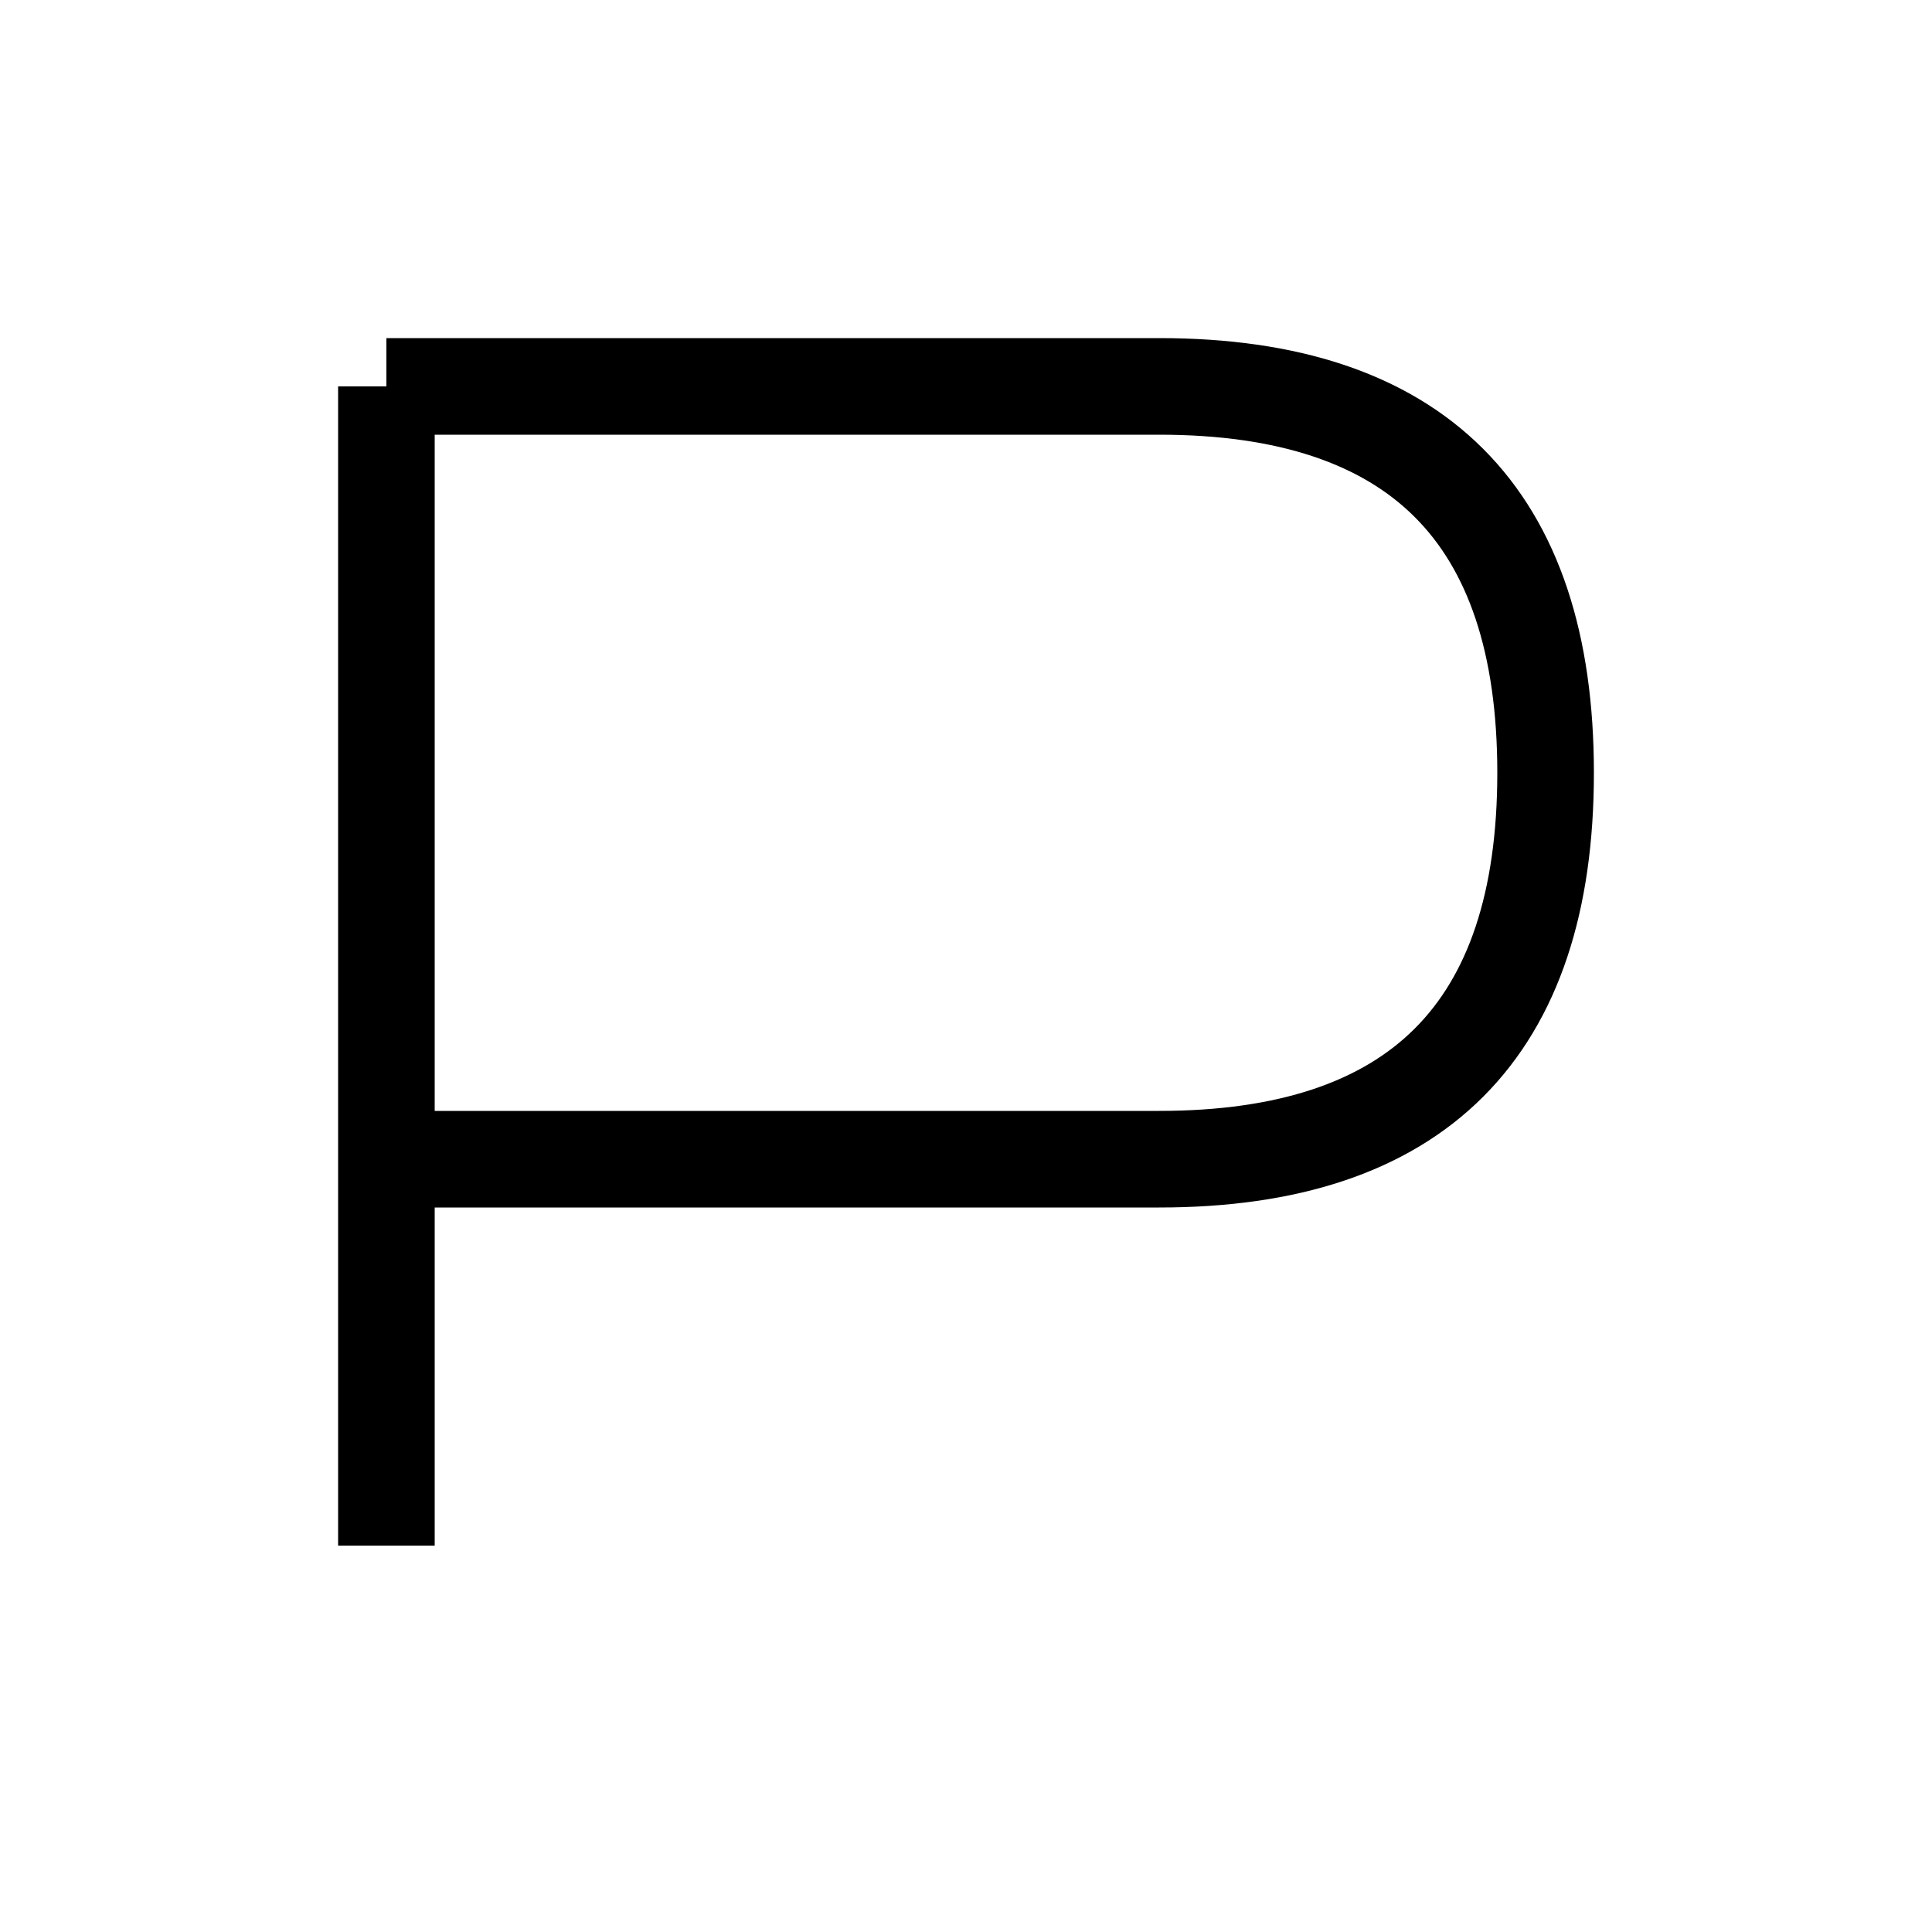
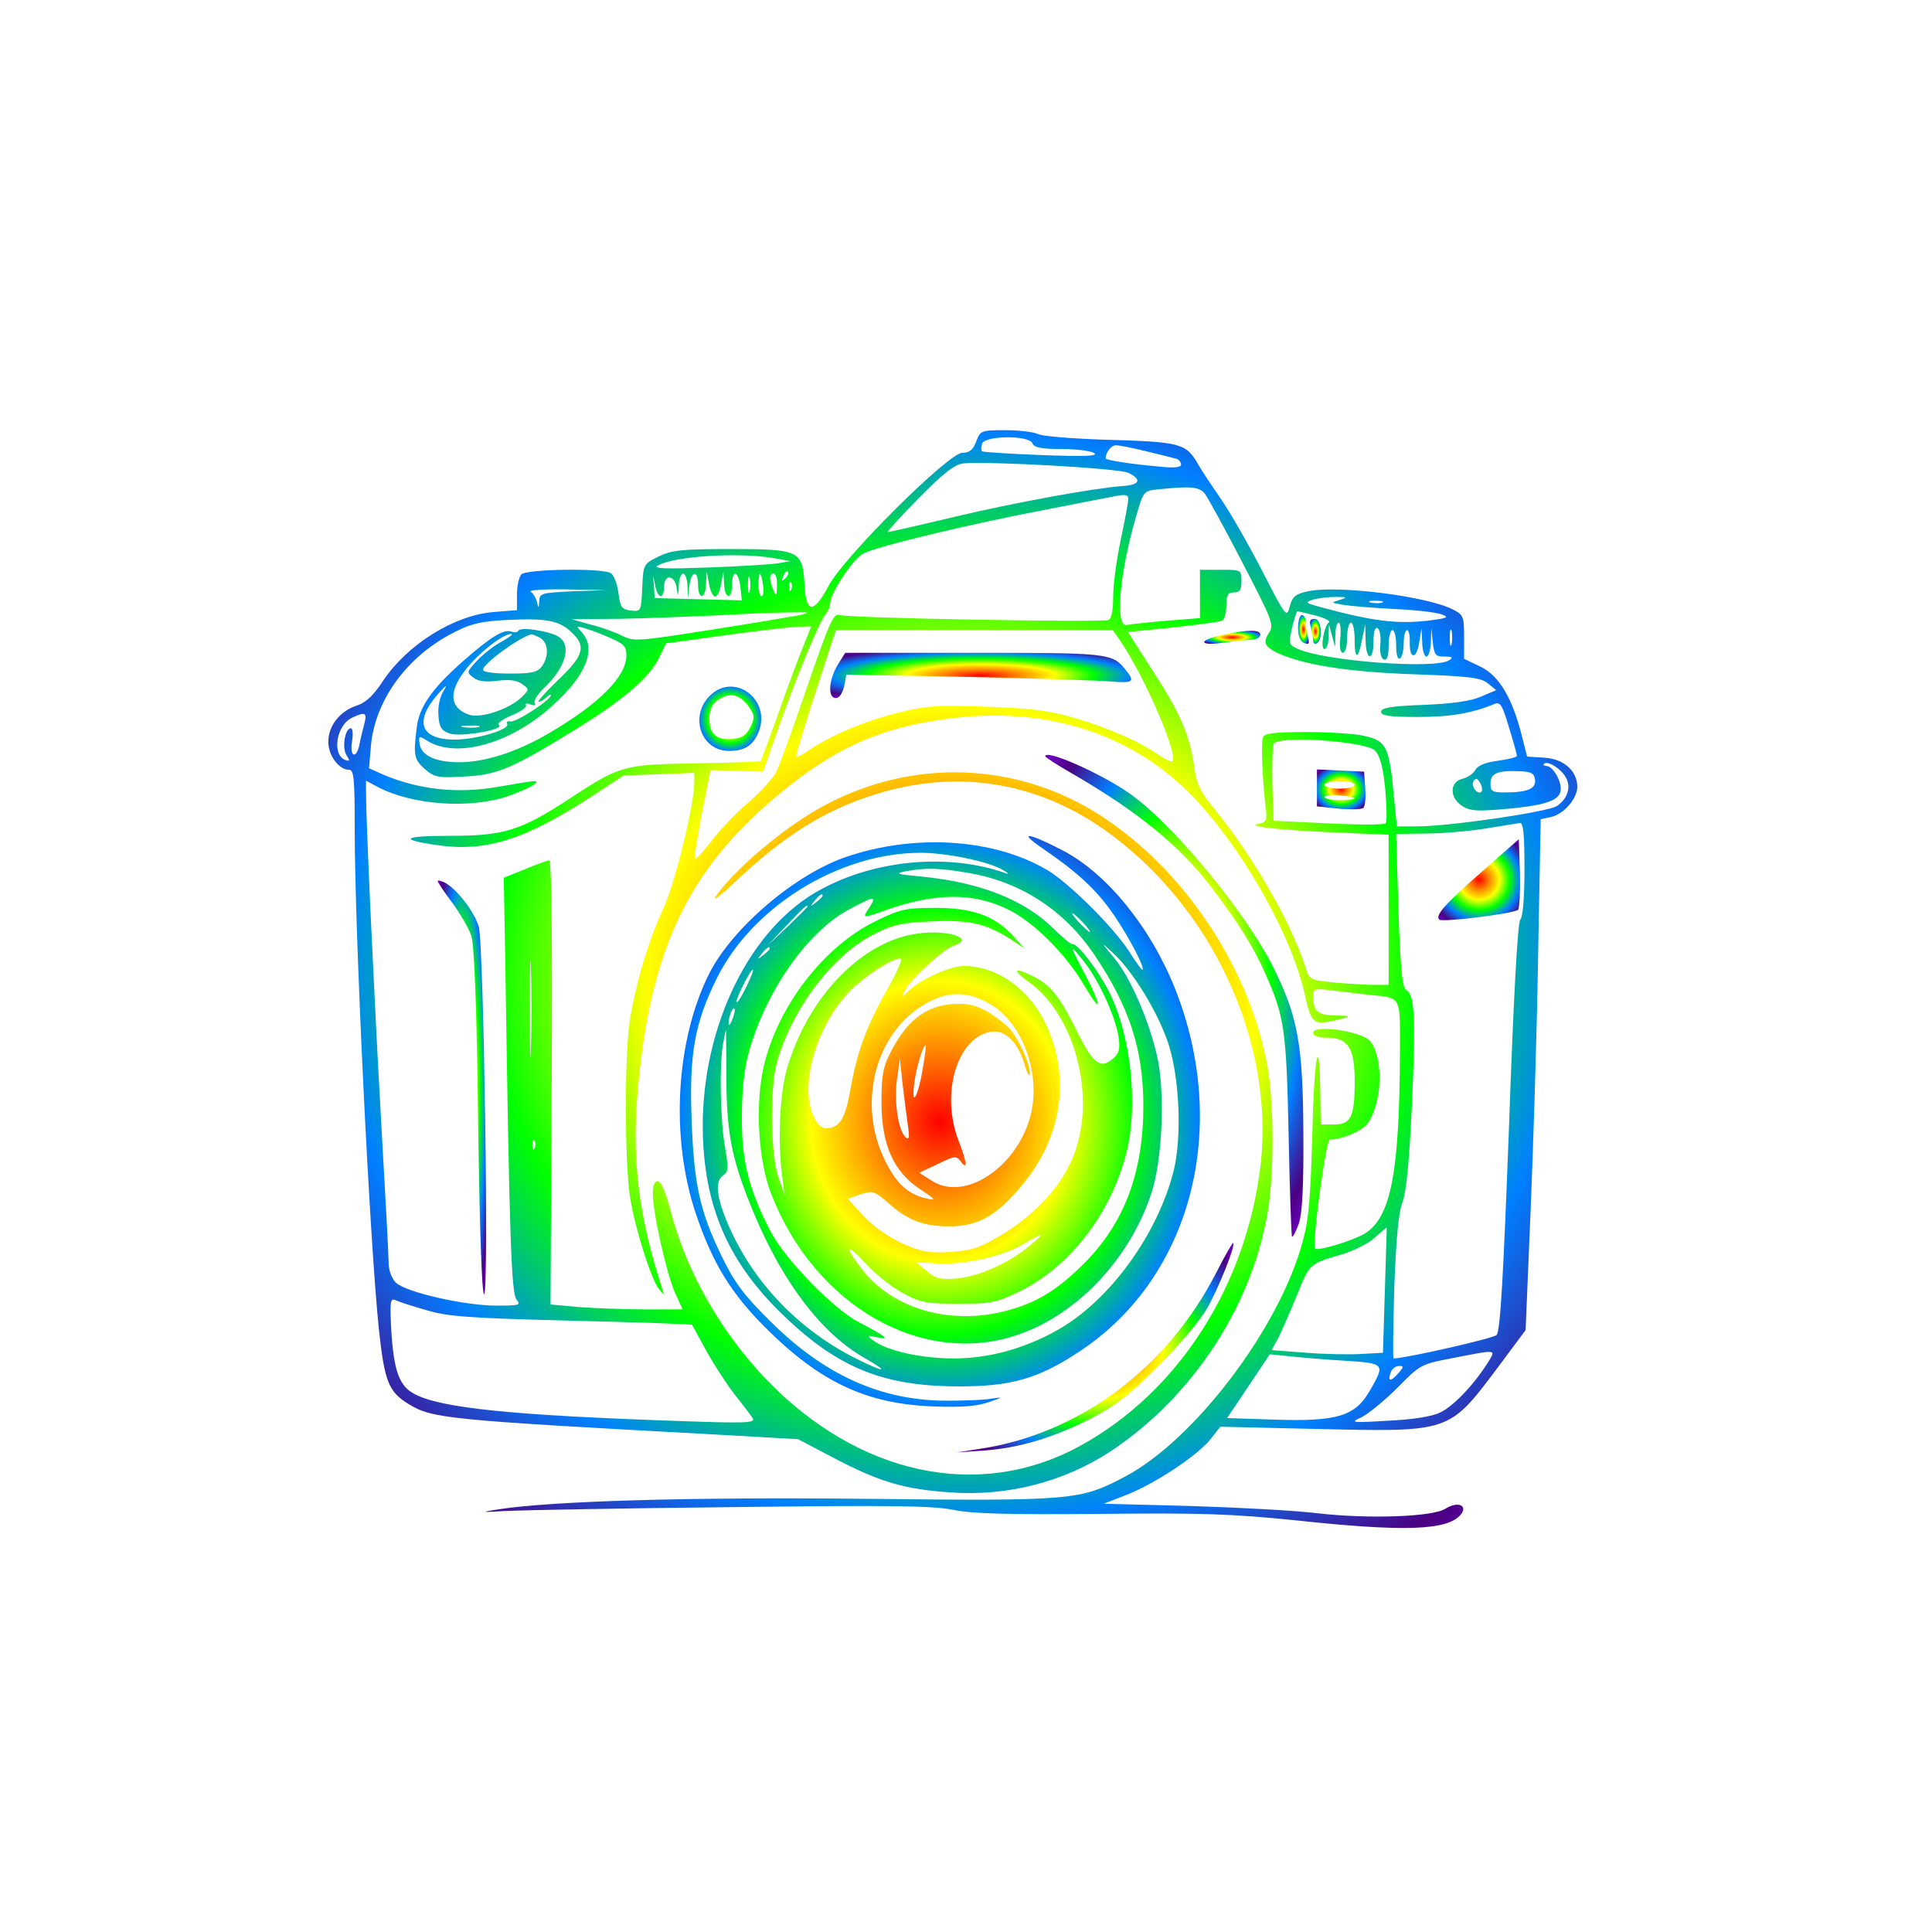
- <svg xmlns="http://www.w3.org/2000/svg" width="100" height="100">
-   <path d="M20 20 V80 M20 20 H60 Q80 20 80 40 T60 60 H20" fill="none" stroke="black" stroke-width="5" />
+ <svg xmlns="http://www.w3.org/2000/svg" version="1.0" width="512pt" height="512pt" viewBox="0 0 512 512" preserveAspectRatio="xMidYMid meet">
+   <defs>
+     <radialGradient id="rainbow" cx="50%" cy="50%" r="75%" fx="50%" fy="50%">
+       <stop offset="0%" stop-color="#FF0000" />
+       <stop offset="16%" stop-color="#FF8000" />
+       <stop offset="33%" stop-color="#FFFF00" />
+       <stop offset="50%" stop-color="#00FF00" />
+       <stop offset="66%" stop-color="#0080FF" />
+       <stop offset="83%" stop-color="#4B0082" />
+       <stop offset="100%" stop-color="#8B00FF" />
+     </radialGradient>
+   </defs>
+   <g transform="translate(0,512) scale(0.1,-0.1)" fill="url(#rainbow)" stroke="none">
+     <path d="M2587 3950 c-8 -22 -18 -30 -37 -30 -37 -1 -315 -277 -355 -354 -39 -73 -59 -72 -63 5 -5 90 -13 94 -196 94 -131 0 -156 -3 -191 -20 -40 -20 -40 -20 -43 -83 -3 -62 -3 -63 -30 -60 -24 3 -28 8 -33 46 -3 24 -12 48 -20 53 -22 14 -223 11 -237 -3 -7 -7 -12 -31 -12 -54 l0 -41 -63 -5 c-104 -9 -226 -85 -291 -181 -26 -40 -46 -59 -71 -67 -45 -15 -75 -54 -75 -96 0 -36 28 -74 55 -74 13 0 15 -24 15 -157 0 -272 39 -1082 64 -1325 15 -138 25 -166 79 -199 63 -38 98 -42 802 -80 l230 -13 101 -53 c117 -61 183 -80 303 -88 151 -11 302 28 426 110 218 145 376 389 416 642 17 113 15 302 -6 398 -54 257 -222 503 -437 643 -223 144 -501 154 -738 25 -101 -55 -231 -164 -283 -238 -11 -16 11 0 49 36 131 124 239 192 374 234 214 67 425 34 607 -94 283 -200 450 -558 414 -885 -37 -323 -219 -607 -481 -749 -267 -145 -586 -76 -831 179 -119 125 -208 282 -250 439 -14 54 -27 85 -36 85 -8 0 -13 -12 -13 -32 0 -52 36 -211 58 -262 l21 -46 -98 0 c-54 0 -133 3 -175 6 l-77 7 3 589 c2 387 0 588 -7 588 -5 -1 -35 -11 -65 -24 l-55 -22 4 -220 c11 -738 16 -881 30 -898 12 -15 7 -16 -54 -16 -85 0 -241 36 -266 61 -11 11 -19 33 -19 52 0 17 -9 187 -20 377 -18 319 -40 791 -40 868 l0 33 32 -17 c92 -48 244 -58 344 -24 54 19 91 40 69 40 -6 0 -48 -7 -94 -15 -108 -19 -210 -8 -305 32 l-38 17 5 59 c11 124 99 242 226 304 41 21 72 27 135 30 103 5 137 -1 170 -32 40 -37 34 -62 -35 -127 -33 -32 -56 -58 -52 -58 5 0 14 5 21 12 7 7 12 9 12 6 0 -13 -93 -73 -107 -70 -8 2 -12 -1 -9 -6 9 -15 -81 -42 -139 -42 -91 0 -108 48 -45 120 23 26 27 28 15 8 -10 -16 -15 -42 -13 -65 2 -31 8 -39 30 -47 29 -10 149 11 130 23 -6 3 9 15 34 25 24 10 41 22 38 27 -3 5 3 6 12 2 11 -4 15 -2 11 4 -3 5 7 23 24 39 56 53 74 109 43 134 -18 16 -103 30 -110 19 -2 -5 -11 -6 -18 -3 -21 8 -56 -14 -131 -80 -81 -72 -115 -120 -121 -177 -9 -71 -6 -83 22 -107 25 -22 35 -24 103 -20 89 4 128 21 301 128 126 78 193 136 218 190 l17 35 160 22 c88 12 175 22 192 22 l33 1 -21 -52 c-12 -29 -42 -109 -66 -178 -25 -69 -46 -126 -47 -127 -1 -2 -79 -4 -172 -6 -192 -3 -200 -5 -337 -95 -127 -83 -171 -97 -314 -97 -126 0 -139 -10 -32 -25 127 -18 231 15 408 130 l84 55 94 3 93 4 0 -25 c0 -60 -51 -267 -83 -337 -39 -84 -71 -191 -88 -295 -14 -89 -14 -379 1 -469 13 -82 56 -218 77 -243 14 -17 14 -17 8 2 -62 190 -81 340 -65 522 32 374 133 588 373 787 154 129 285 185 482 205 237 24 452 -46 605 -199 133 -132 271 -372 307 -532 19 -85 22 -87 98 -68 27 7 25 8 -16 9 -48 1 -59 11 -59 52 0 18 5 20 43 15 23 -3 69 -8 101 -12 92 -9 86 0 86 -148 -1 -324 -24 -442 -93 -485 -32 -19 -124 -47 -132 -40 -9 9 29 289 39 289 34 0 88 24 102 45 38 58 40 173 5 216 -21 26 -151 45 -151 22 0 -8 13 -13 35 -13 58 0 75 -26 75 -116 0 -94 -10 -114 -55 -114 l-35 0 -1 78 c-2 173 -16 112 -21 -93 -5 -178 -9 -235 -26 -296 -61 -228 -287 -526 -472 -623 -118 -62 -138 -64 -686 -58 -470 5 -833 -6 -974 -28 -49 -8 -47 -8 25 -4 44 2 312 7 595 10 414 5 529 4 585 -7 53 -11 149 -13 390 -11 270 3 351 0 518 -17 288 -31 403 -27 438 15 20 25 -8 36 -40 16 -33 -22 -205 -28 -342 -12 -57 7 -207 15 -334 19 l-230 6 59 23 c75 29 189 104 224 148 l26 33 261 -6 c347 -8 345 -9 472 160 l76 102 13 310 c7 171 17 475 20 677 l7 367 28 6 c34 8 69 49 69 80 0 42 -36 74 -87 77 l-46 3 -14 55 c-25 100 -60 159 -109 183 l-44 21 0 58 c0 54 -2 59 -30 73 -68 35 -307 65 -384 48 -33 -7 -41 -14 -48 -40 -8 -31 -10 -29 -72 92 -35 68 -85 156 -112 195 -27 39 -54 80 -59 90 -33 56 -44 59 -255 65 -83 3 -160 9 -170 15 -10 5 -49 10 -85 10 -65 0 -67 -1 -78 -30z m149 -5 c5 -11 23 -15 78 -15 39 0 78 -5 86 -11 11 -8 -29 -9 -139 -5 -84 3 -156 8 -159 10 -2 3 -2 12 1 21 9 21 125 22 133 0z m302 -21 c37 -9 73 -18 80 -20 6 -2 12 -9 12 -15 0 -8 -19 -10 -62 -5 -72 6 -138 17 -138 21 0 16 15 35 27 35 8 0 45 -7 81 -16z m-48 -57 c37 -18 31 -32 -15 -35 -78 -6 -282 -43 -447 -82 -92 -22 -171 -40 -175 -40 -4 0 33 40 82 90 67 68 96 90 119 92 67 6 411 -13 436 -25z m202 -54 c8 -10 53 -92 100 -183 80 -154 85 -166 71 -187 -18 -27 -11 -39 33 -58 71 -29 183 -46 352 -52 146 -5 177 -9 195 -24 l22 -18 -40 -17 c-27 -12 -77 -19 -152 -22 -87 -3 -113 -8 -113 -18 0 -11 22 -14 98 -14 87 0 144 10 204 35 14 5 20 -5 37 -63 12 -38 21 -72 21 -75 0 -4 -23 -9 -50 -13 -33 -4 -54 -13 -60 -24 -5 -10 -21 -21 -35 -24 -34 -9 -34 -50 0 -72 20 -13 39 -14 102 -9 109 9 151 21 158 46 7 22 -18 69 -37 69 -6 0 -9 3 -6 6 10 9 46 -14 58 -37 14 -26 4 -56 -24 -75 -25 -16 -285 -54 -371 -54 l-53 0 -7 68 c-13 144 -19 158 -80 172 -22 5 -90 10 -151 10 -88 0 -113 -3 -117 -14 -6 -14 -1 -121 8 -193 3 -26 0 -32 -18 -36 -40 -6 41 -16 196 -23 l147 -6 0 -199 0 -199 -37 0 c-21 0 -68 3 -105 6 -67 7 -68 7 -79 43 -40 121 -140 295 -243 420 -33 40 -45 64 -50 101 -12 89 -36 146 -107 256 l-70 109 118 12 c65 7 124 15 131 18 6 2 12 20 12 40 0 28 4 35 20 35 16 0 20 7 20 30 0 30 -1 30 -55 30 l-55 0 0 -64 0 -64 -87 -7 c-49 -4 -96 -9 -105 -11 -34 -10 -23 130 23 288 19 66 20 67 57 71 86 9 109 7 124 -10z m-202 -16 c0 -8 -9 -56 -20 -108 -11 -52 -20 -119 -20 -151 0 -36 -5 -58 -12 -61 -20 -7 -691 5 -712 13 -17 6 -26 -14 -87 -190 -37 -109 -74 -211 -82 -226 -8 -16 -42 -53 -74 -81 -33 -28 -77 -74 -98 -102 -21 -28 -41 -49 -43 -46 -3 2 6 56 18 119 l23 115 69 -2 70 -2 39 110 c52 148 110 286 126 306 7 8 13 22 13 30 0 27 61 119 88 132 35 19 286 79 482 116 85 17 164 32 175 34 37 8 45 7 45 -6z m-940 -156 l45 -8 -35 -6 c-19 -3 -102 -8 -185 -11 -111 -4 -145 -3 -132 5 42 25 213 36 307 20z m31 -54 c-10 -9 -11 -8 -5 6 3 10 9 15 12 12 3 -3 0 -11 -7 -18z m-330 -47 c5 0 9 11 9 25 0 34 28 32 33 -2 4 -26 4 -26 6 5 0 17 6 32 11 32 6 0 11 -15 12 -32 l1 -33 4 33 c5 40 23 42 23 2 0 -41 20 -38 21 3 l2 32 6 -33 c3 -18 11 -33 16 -33 6 0 13 15 16 33 l6 33 2 -32 c1 -41 21 -44 21 -3 0 42 17 38 22 -5 l4 -36 -115 3 -116 3 -2 33 c-3 32 -3 32 3 2 3 -16 9 -30 15 -30z m236 13 c-3 -10 -5 -2 -5 17 0 19 2 27 5 18 2 -10 2 -26 0 -35z m35 17 c3 -16 1 -30 -4 -30 -4 0 -8 14 -8 30 0 17 2 30 4 30 2 0 6 -13 8 -30z m37 -2 c0 -28 -2 -30 -9 -13 -12 28 -12 45 0 45 6 0 10 -15 9 -32z m38 -10 c-3 -8 -6 -5 -6 6 -1 11 2 17 5 13 3 -3 4 -12 1 -19z m-579 -5 c-83 -4 -88 -5 -89 -26 -1 -20 -2 -20 -6 -2 -3 11 -10 23 -17 27 -6 4 36 7 94 6 l105 -2 -87 -3z m2032 -23 c-24 -7 -23 -7 10 -13 19 -3 80 -8 135 -11 55 -2 111 -9 125 -14 22 -8 17 -10 -37 -17 -82 -9 -147 -1 -283 36 -41 11 -43 13 -20 20 14 4 41 7 60 7 31 0 32 -1 10 -8z m113 -7 c-7 -2 -21 -2 -30 0 -10 3 -4 5 12 5 17 0 24 -2 18 -5z m-1548 -34 c-22 -4 -128 -22 -237 -39 -184 -29 -198 -30 -227 -16 -17 9 -54 23 -83 30 l-53 15 125 1 c69 1 184 6 255 9 72 4 159 8 195 8 59 1 62 0 25 -8z m1371 0 c25 -7 41 -15 36 -18 -13 -9 -24 -71 -12 -71 6 0 11 15 11 33 l1 32 8 -30 8 -30 1 33 c0 17 4 32 9 32 4 0 6 -18 4 -40 -3 -25 0 -40 7 -40 6 0 11 17 11 40 0 22 5 40 10 40 6 0 10 -21 10 -47 0 -53 10 -51 20 4 l8 38 1 -42 c1 -55 21 -57 21 -2 0 26 4 38 11 34 6 -4 9 -23 7 -43 -2 -22 2 -37 10 -40 8 -2 12 9 12 37 0 23 5 41 10 41 6 0 10 -18 10 -41 0 -24 4 -38 10 -34 6 3 10 22 10 41 0 19 4 34 9 34 4 0 8 -15 7 -32 -1 -46 18 -46 25 -1 l6 38 2 -37 c0 -21 6 -38 11 -38 6 0 11 17 12 38 l1 37 4 -37 c4 -34 7 -38 31 -38 21 0 24 -2 12 -10 -37 -24 -332 -2 -402 31 -23 10 -23 13 -14 55 6 24 12 44 14 44 2 0 24 -5 48 -11z m-1868 -60 c35 -15 42 -22 42 -46 0 -56 -72 -128 -205 -206 -85 -50 -170 -77 -238 -77 -63 0 -101 18 -105 49 -3 21 -2 22 20 8 77 -48 220 -9 331 92 90 80 118 151 80 194 -17 19 -17 19 7 12 14 -4 44 -15 68 -26z m2229 -16 c-3 -10 -5 -2 -5 17 0 19 2 27 5 18 2 -10 2 -26 0 -35z m-879 10 c65 -95 155 -303 139 -320 -3 -3 -18 4 -34 15 -51 36 -131 71 -220 98 -72 21 -116 27 -238 31 -133 5 -160 3 -240 -17 -87 -22 -181 -62 -237 -102 -16 -11 -28 -16 -28 -11 0 4 23 81 52 170 l53 163 367 0 367 0 19 -27z m-1638 -3 c-19 -10 -48 -32 -65 -50 -29 -31 -29 -32 -10 -46 13 -10 33 -12 65 -8 31 4 51 1 64 -9 19 -14 19 -14 -1 -34 -32 -32 -110 -58 -140 -47 -57 20 -55 69 5 136 37 41 88 78 107 78 6 -1 -6 -9 -25 -20z m101 10 c22 -13 25 -48 5 -76 -12 -16 -27 -19 -85 -19 -43 0 -71 4 -71 10 0 16 96 86 128 94 2 1 12 -4 23 -9z m-465 -226 c-4 -15 -10 -39 -13 -55 -8 -42 -27 -36 -20 6 3 19 2 35 -3 35 -16 0 -24 -52 -12 -71 10 -15 9 -17 -3 -13 -36 14 -24 92 18 112 34 16 40 14 33 -14z m302 -11 c-10 -2 -28 -2 -40 0 -13 2 -5 4 17 4 22 1 32 -1 23 -4z m2376 -62 c13 -14 21 -42 27 -102 4 -46 5 -87 1 -91 -4 -4 -72 -4 -152 0 l-145 7 -3 94 c-1 52 0 101 3 109 9 24 243 8 269 -17z m424 -77 c3 -24 -19 -34 -80 -34 -34 0 -38 3 -38 24 0 27 19 35 80 32 28 -1 36 -6 38 -22z m-142 -32 c-10 -10 -29 15 -21 28 6 9 10 8 17 -4 6 -10 7 -20 4 -24z m114 -205 c0 -74 -4 -127 -11 -134 -7 -7 -18 -205 -30 -549 -15 -398 -23 -542 -33 -552 -9 -9 -242 -62 -273 -62 -2 0 -1 84 2 188 5 130 11 199 22 227 10 28 18 109 25 264 10 229 7 285 -16 298 -10 6 -15 60 -20 211 l-6 202 77 1 c43 0 114 6 158 13 44 7 86 14 93 15 9 1 12 -30 12 -122z m-2633 -474 c-1 -59 -3 -13 -3 102 0 116 2 164 3 108 2 -56 2 -151 0 -210z m10 -265 c-3 -8 -6 -5 -6 6 -1 11 2 17 5 13 3 -3 4 -12 1 -19z m2253 -378 l-5 -165 -55 -3 c-30 -2 -97 -1 -147 3 l-93 7 17 31 c9 18 31 68 49 112 35 87 33 85 117 110 32 9 73 29 90 45 18 16 32 28 32 27 0 -1 -2 -76 -5 -167z m-2540 -52 c56 -17 111 -21 383 -28 175 -4 319 -9 321 -11 1 -2 19 -34 39 -71 20 -36 54 -88 75 -115 21 -26 42 -54 47 -62 7 -12 -21 -13 -191 -7 -441 15 -633 34 -704 71 -42 21 -56 61 -63 168 -4 79 -3 88 12 81 9 -4 45 -16 81 -26z m2813 -139 c-38 -60 -92 -116 -126 -132 -21 -11 -74 -19 -138 -22 -99 -6 -102 -5 -71 9 18 9 61 44 95 78 61 62 63 63 147 79 119 23 115 24 93 -12z m-380 5 c108 -7 108 -8 68 -78 -39 -69 -86 -84 -257 -78 l-122 4 57 85 56 84 50 -5 c28 -3 94 -9 148 -12z m142 -34 c-20 -23 -29 -21 -19 4 3 9 13 16 22 16 13 0 12 -3 -3 -20z" />
+     <path d="M3238 3437 c-65 -14 -61 -30 5 -20 28 4 62 7 75 8 12 0 22 6 22 13 0 14 -34 14 -102 -1z" />
+     <path d="M3440 3456 c0 -22 6 -36 16 -40 13 -5 15 -2 10 16 -3 13 -6 31 -6 41 0 9 -4 17 -10 17 -5 0 -10 -15 -10 -34z" />
+     <path d="M3474 3458 c3 -13 6 -29 6 -36 0 -7 5 -10 10 -7 17 11 12 65 -6 65 -12 0 -15 -6 -10 -22z" />
+     <path d="M2220 3358 c-24 -40 -27 -88 -5 -88 9 0 18 13 22 31 l6 31 321 -6 c177 -4 347 -9 379 -12 61 -5 66 -1 39 32 -34 43 -47 44 -401 44 l-341 0 -20 -32z" />
+     <path d="M3490 3032 l0 -49 57 -6 c32 -3 62 -2 66 2 5 5 7 28 5 52 l-3 44 -62 3 -63 3 0 -49z m100 8 c0 -5 -18 -10 -40 -10 -22 0 -40 5 -40 10 0 6 18 10 40 10 22 0 40 -4 40 -10z m0 -36 c0 -2 -18 -4 -40 -4 -22 0 -40 3 -40 8 0 4 18 6 40 4 22 -2 40 -6 40 -8z" />
+     <path d="M3926 2809 c-97 -85 -123 -115 -112 -126 7 -8 199 16 209 26 4 4 6 48 5 97 l-3 90 -99 -87z" />
+     <path d="M1879 3274 c-52 -55 -20 -144 53 -144 41 0 63 14 78 49 36 88 -67 163 -131 95z m104 -25 c17 -24 18 -30 6 -55 -11 -22 -22 -30 -47 -32 -43 -4 -62 12 -62 54 0 23 7 38 23 49 30 21 56 16 80 -16z" />
+     <path d="M2770 3116 c0 -3 33 -24 73 -47 172 -100 282 -189 366 -299 73 -96 114 -161 145 -232 50 -112 55 -148 61 -427 3 -145 7 -266 9 -268 2 -3 10 13 18 34 9 28 13 94 12 243 -1 232 -15 307 -79 435 -75 151 -272 388 -387 466 -78 53 -218 114 -218 95z" />
+     <path d="M2761 2873 c98 -67 147 -113 193 -181 40 -59 83 -142 73 -142 -2 0 -18 22 -35 49 -42 65 -161 183 -218 216 -141 83 -351 96 -532 34 -136 -47 -300 -187 -362 -308 -90 -179 -104 -438 -35 -640 44 -130 93 -209 185 -301 143 -142 265 -200 440 -207 78 -3 117 0 150 11 37 13 39 14 11 10 -19 -4 -75 -6 -125 -6 -173 1 -323 69 -466 212 -69 68 -94 102 -127 170 -58 119 -74 191 -80 361 -7 176 8 259 68 379 95 189 324 330 539 330 68 0 179 -23 217 -45 15 -9 19 -13 8 -9 -164 58 -377 32 -523 -63 -181 -120 -295 -391 -278 -660 11 -177 73 -311 201 -438 149 -147 270 -198 470 -199 147 -1 220 21 334 98 290 197 390 590 245 956 -65 163 -181 306 -299 367 -91 47 -118 50 -54 6z m-191 -67 c137 -24 251 -99 330 -216 93 -138 130 -251 130 -401 0 -175 -50 -308 -153 -413 -73 -74 -130 -109 -212 -130 -148 -39 -301 6 -382 112 -48 63 -40 69 14 11 26 -28 70 -63 98 -77 44 -24 62 -27 145 -27 88 0 101 3 163 33 133 66 241 206 282 367 32 125 12 311 -45 425 -29 58 -85 131 -98 128 -4 -1 -27 18 -52 43 -77 75 -194 121 -348 136 -65 6 -72 8 -42 14 56 10 90 9 170 -5z m-390 -60 c0 -2 -8 -10 -17 -17 -16 -13 -17 -12 -4 4 13 16 21 21 21 13z m489 -35 c68 -32 155 -118 204 -202 46 -78 49 -62 5 24 -45 85 -45 88 -8 42 40 -49 85 -146 94 -201 5 -33 2 -45 -13 -58 -34 -31 -54 -16 -97 71 -46 94 -71 125 -121 148 -47 23 -51 14 -7 -17 131 -94 185 -330 109 -483 -35 -73 -102 -141 -185 -190 -53 -32 -77 -39 -131 -43 -57 -3 -76 0 -128 23 -37 17 -77 45 -103 73 l-41 45 34 12 c32 10 36 9 73 -23 51 -46 94 -62 161 -62 72 0 119 24 179 92 117 129 146 291 81 437 -44 98 -131 161 -221 161 -36 0 -111 -34 -143 -63 -22 -21 -23 -21 -13 -2 15 30 104 111 130 119 58 19 -16 43 -96 32 -149 -20 -292 -169 -347 -360 -18 -63 -24 -187 -13 -276 l7 -55 -16 45 c-21 59 -23 237 -4 305 41 143 149 286 259 340 47 24 73 30 148 33 101 5 145 -5 209 -45 l40 -26 -34 37 c-49 51 -109 71 -208 70 -73 0 -90 -4 -156 -37 -135 -67 -256 -224 -293 -383 -23 -100 -15 -247 19 -336 115 -299 404 -464 658 -374 157 55 295 203 351 376 29 90 36 270 14 363 -23 98 -71 207 -113 258 -36 43 -36 44 -4 14 54 -49 122 -162 148 -243 29 -91 35 -243 14 -332 -42 -170 -170 -347 -309 -425 -87 -49 -182 -75 -274 -75 -87 0 -176 20 -213 47 -19 14 -18 15 10 9 36 -8 24 2 -49 40 -67 35 -194 165 -233 239 -58 111 -78 188 -77 305 0 69 6 127 18 170 44 160 152 316 261 377 72 39 80 41 59 8 -20 -30 -21 -30 52 -4 126 43 224 43 313 0z m-529 6 c0 -1 -24 -25 -52 -52 l-53 -50 50 53 c46 48 55 57 55 49z m730 -42 c13 -14 21 -25 18 -25 -2 0 -15 11 -28 25 -13 14 -21 25 -18 25 2 0 15 -11 28 -25z m-830 -69 c0 -2 -8 -10 -17 -17 -16 -13 -17 -12 -4 4 13 16 21 21 21 13z m314 -103 c-57 -100 -82 -168 -100 -268 -14 -81 -29 -105 -66 -105 -12 0 -25 13 -34 37 -35 83 13 240 99 327 43 42 109 85 134 86 6 0 -9 -35 -33 -77z m-376 2 c-12 -24 -23 -43 -26 -41 -4 5 36 86 43 86 3 0 -5 -20 -17 -45z m657 -53 c81 -56 124 -187 95 -292 -37 -135 -173 -224 -259 -170 l-35 22 49 23 c45 22 49 23 61 7 19 -25 17 -4 -6 56 -47 123 -5 268 82 287 39 9 74 -23 93 -85 7 -25 14 -36 14 -25 1 30 -37 107 -62 128 -51 42 -84 57 -124 57 -81 0 -135 -37 -181 -125 -22 -42 -26 -63 -26 -136 0 -112 32 -185 103 -231 41 -27 43 -30 16 -24 -48 11 -78 38 -108 97 -85 168 -17 377 142 436 47 17 97 8 146 -25z m-694 -33 c-5 -13 -10 -19 -10 -12 -1 15 10 45 15 40 3 -2 0 -15 -5 -28z m-16 -161 c1 -147 15 -216 77 -363 76 -178 177 -310 288 -373 71 -41 56 -41 -24 -1 -148 75 -265 196 -331 342 -35 77 -42 125 -20 141 16 11 16 19 6 78 -12 70 -15 210 -5 271 4 20 7 37 8 37 0 0 1 -60 1 -132z m520 28 c-12 -74 -31 -105 -22 -35 6 43 23 99 30 99 2 0 -2 -29 -8 -64z m-40 -141 c6 -39 5 -47 -5 -39 -20 19 -31 94 -23 153 l8 56 6 -60 c4 -33 10 -82 14 -110z m325 -325 c-53 -46 -137 -83 -194 -88 -44 -4 -57 0 -80 20 l-28 23 46 -3 c70 -6 176 16 231 47 64 37 68 37 25 1z" />
+     <path d="M1160 2785 c0 -3 17 -29 39 -58 21 -29 44 -68 50 -87 8 -24 14 -182 18 -492 4 -288 10 -458 16 -458 13 0 -1 921 -14 973 -10 38 -57 100 -90 118 -11 5 -19 7 -19 4z" />
+     <path d="M3223 1747 c-129 -252 -362 -426 -623 -466 l-65 -10 74 5 c93 7 184 34 286 87 62 32 101 63 175 137 52 52 110 120 128 151 30 52 77 168 70 175 -2 1 -22 -34 -45 -79z" />
+   </g>
</svg>
